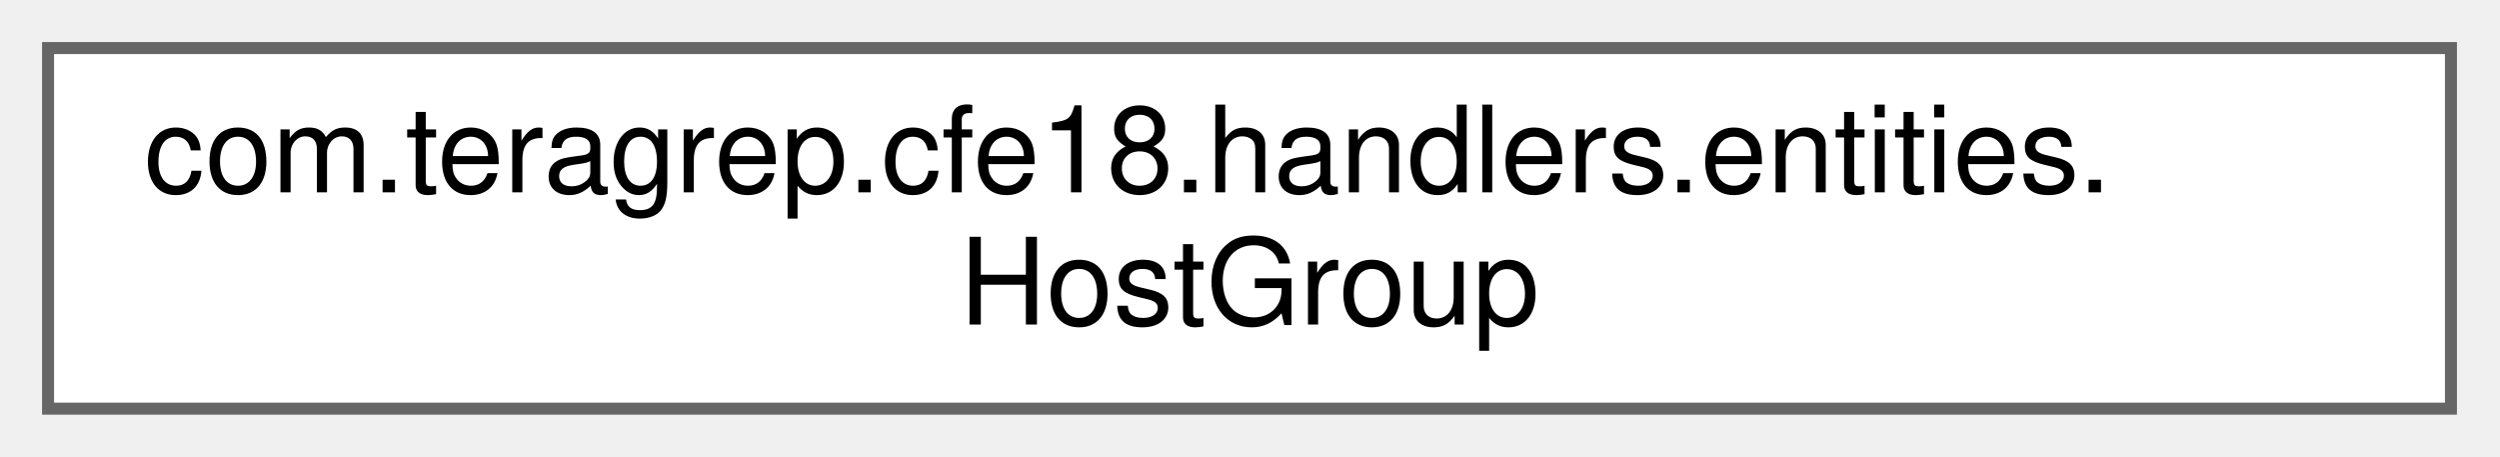
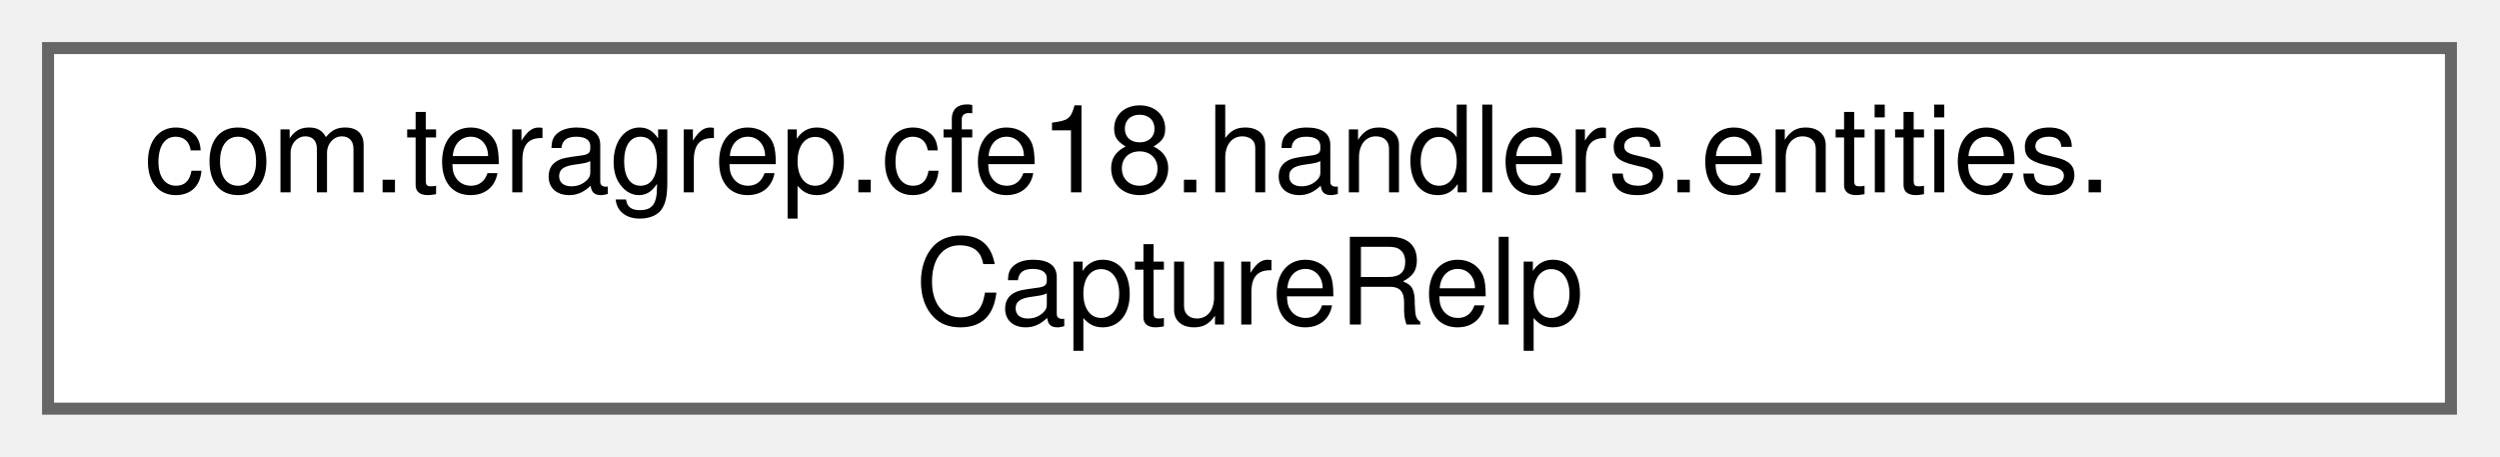
<svg xmlns="http://www.w3.org/2000/svg" xmlns:xlink="http://www.w3.org/1999/xlink" width="208pt" height="38pt" viewBox="0.00 0.00 208.00 38.00">
  <g id="graph0" class="graph" transform="scale(1 1) rotate(0) translate(4 34)">
    <g id="Node000000" class="node">
      <g id="a_Node000000">
-         <a xlink:href="classcom_1_1teragrep_1_1cfe18_1_1handlers_1_1entities_1_1HostGroup.html" target="_top" xlink:title=" ">
+         <a xlink:href="classcom_1_1teragrep_1_1cfe18_1_1handlers_1_1entities_1_1CaptureRelp.html" target="_top" xlink:title=" ">
          <polygon fill="white" stroke="#666666" points="200,-30 0,-30 0,0 200,0 200,-30" />
          <text text-anchor="start" x="8" y="-18" font-family="Helvetica,sans-Serif" font-size="10.00">com.teragrep.cfe18.handlers.entities.</text>
-           <text text-anchor="middle" x="100" y="-7" font-family="Helvetica,sans-Serif" font-size="10.00">HostGroup</text>
+           <text text-anchor="middle" x="100" y="-7" font-family="Helvetica,sans-Serif" font-size="10.00">CaptureRelp</text>
        </a>
      </g>
    </g>
  </g>
</svg>
